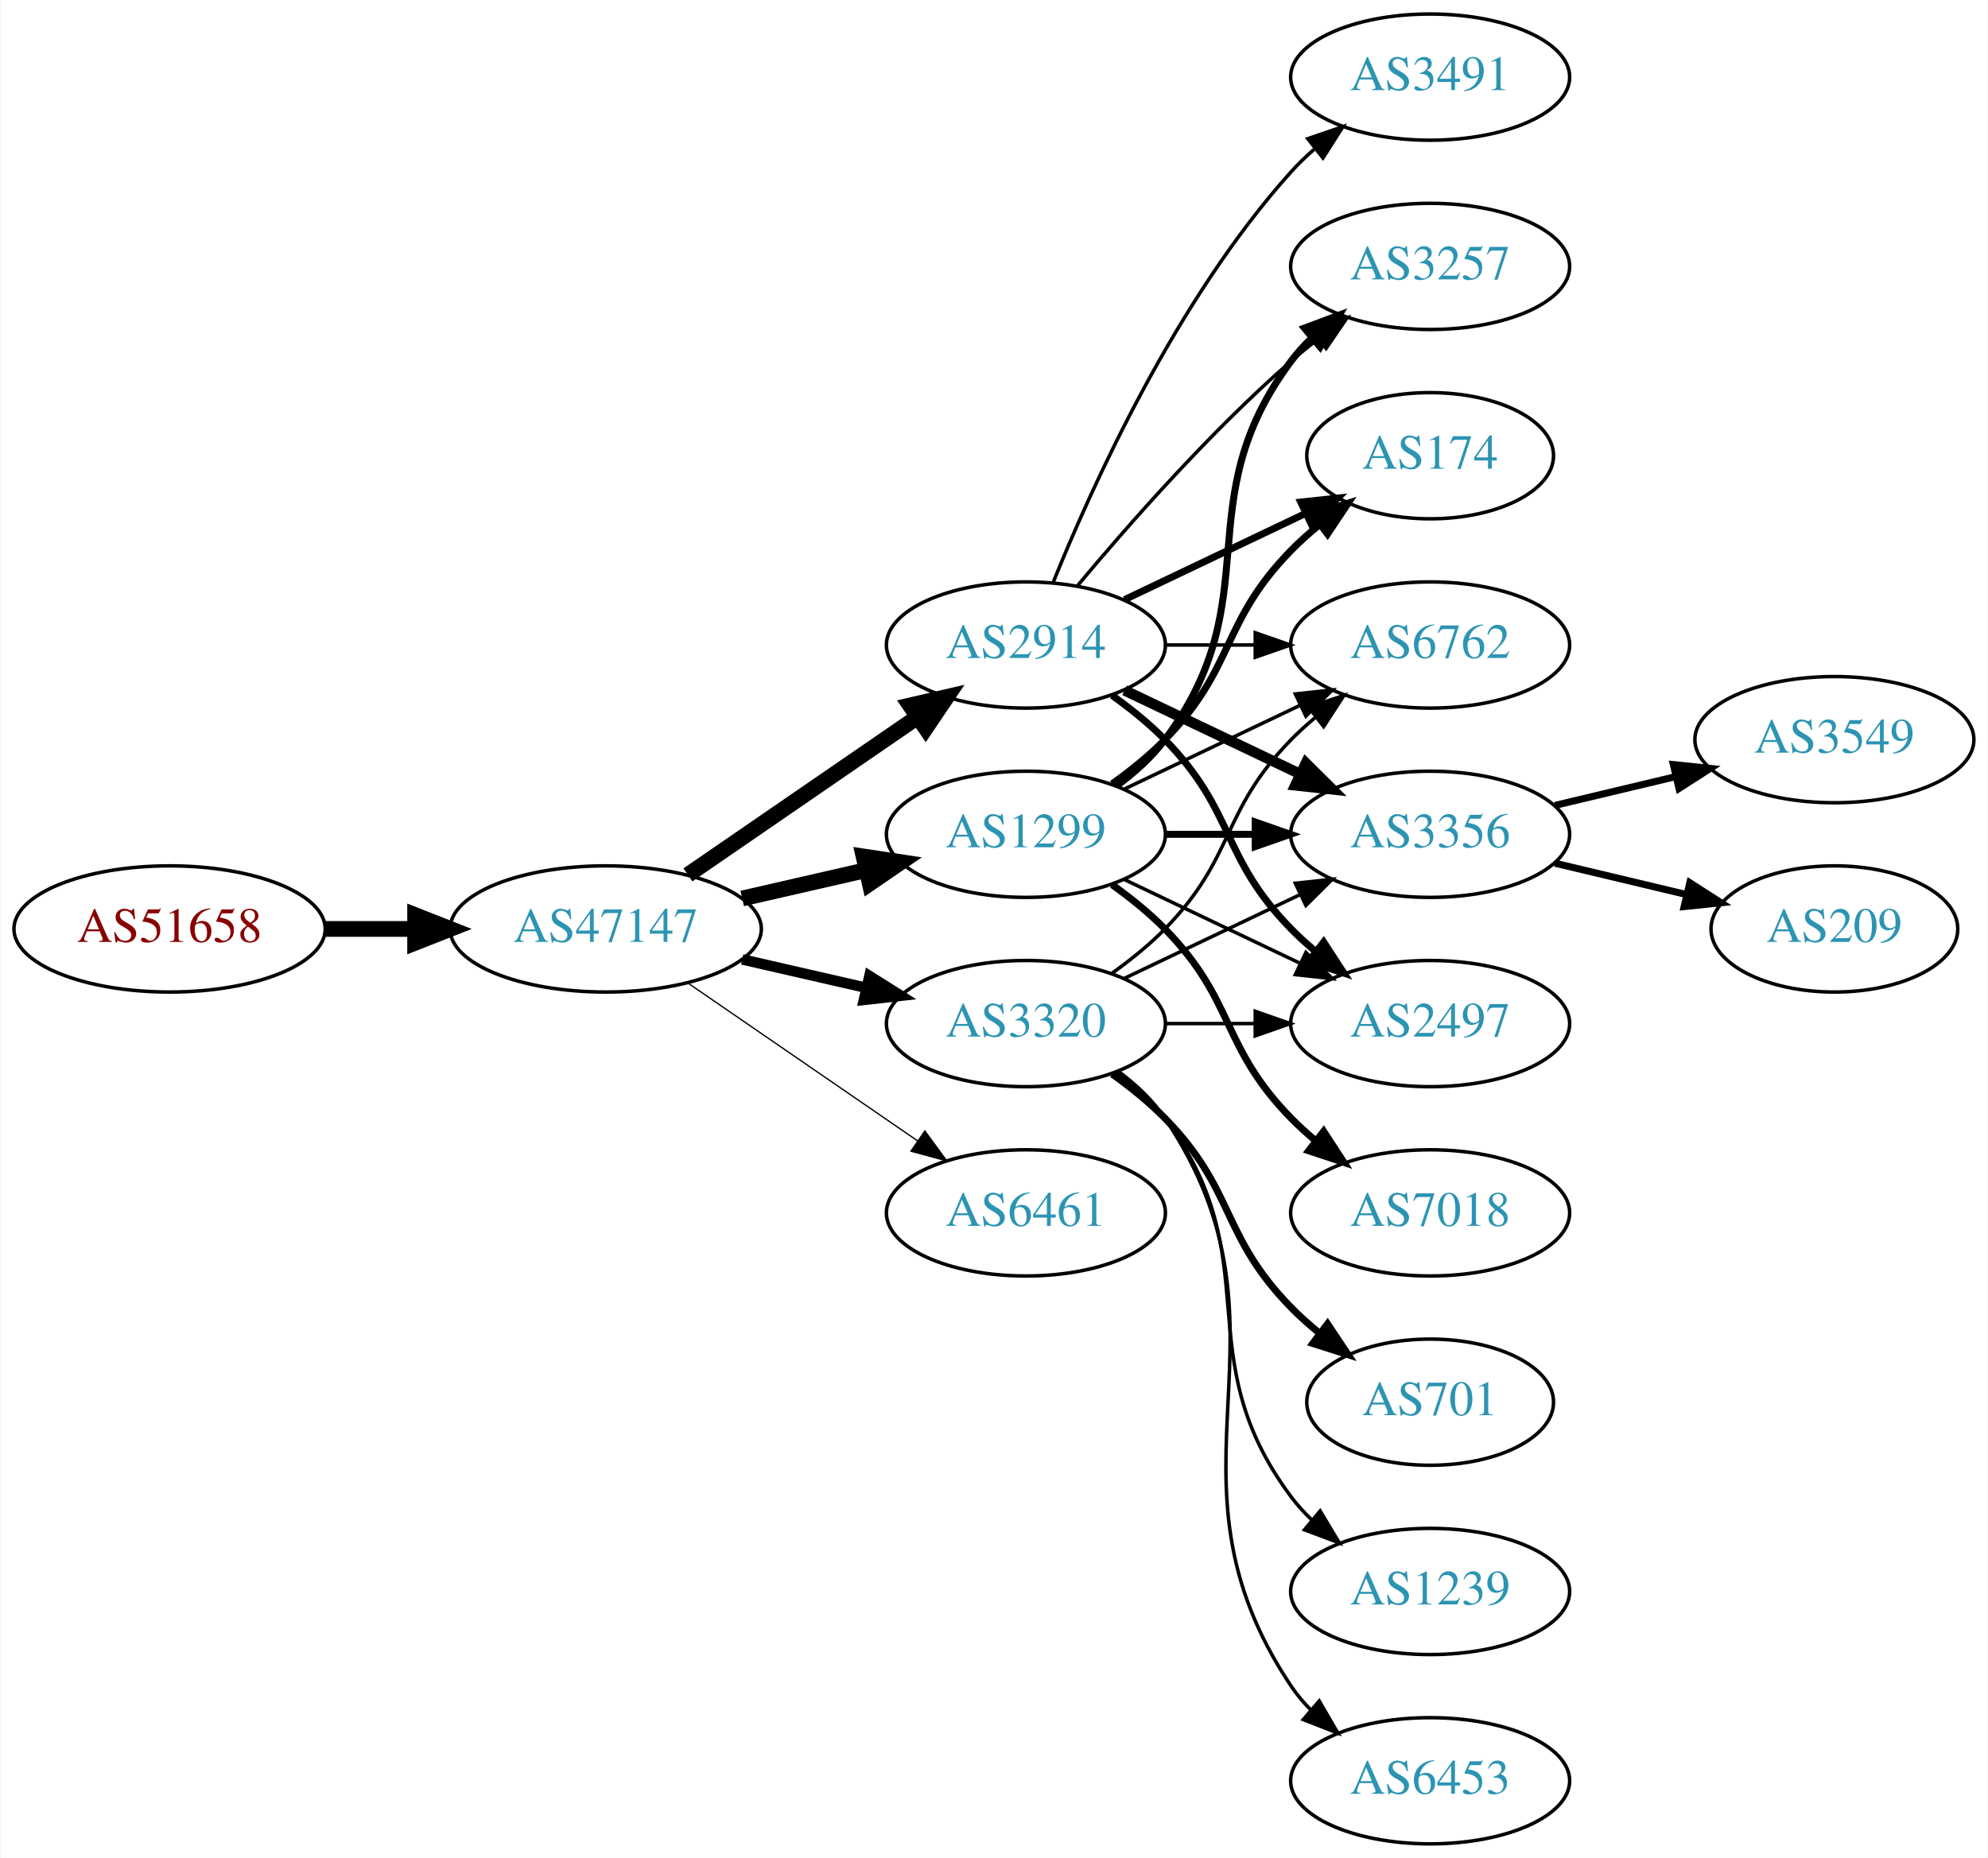
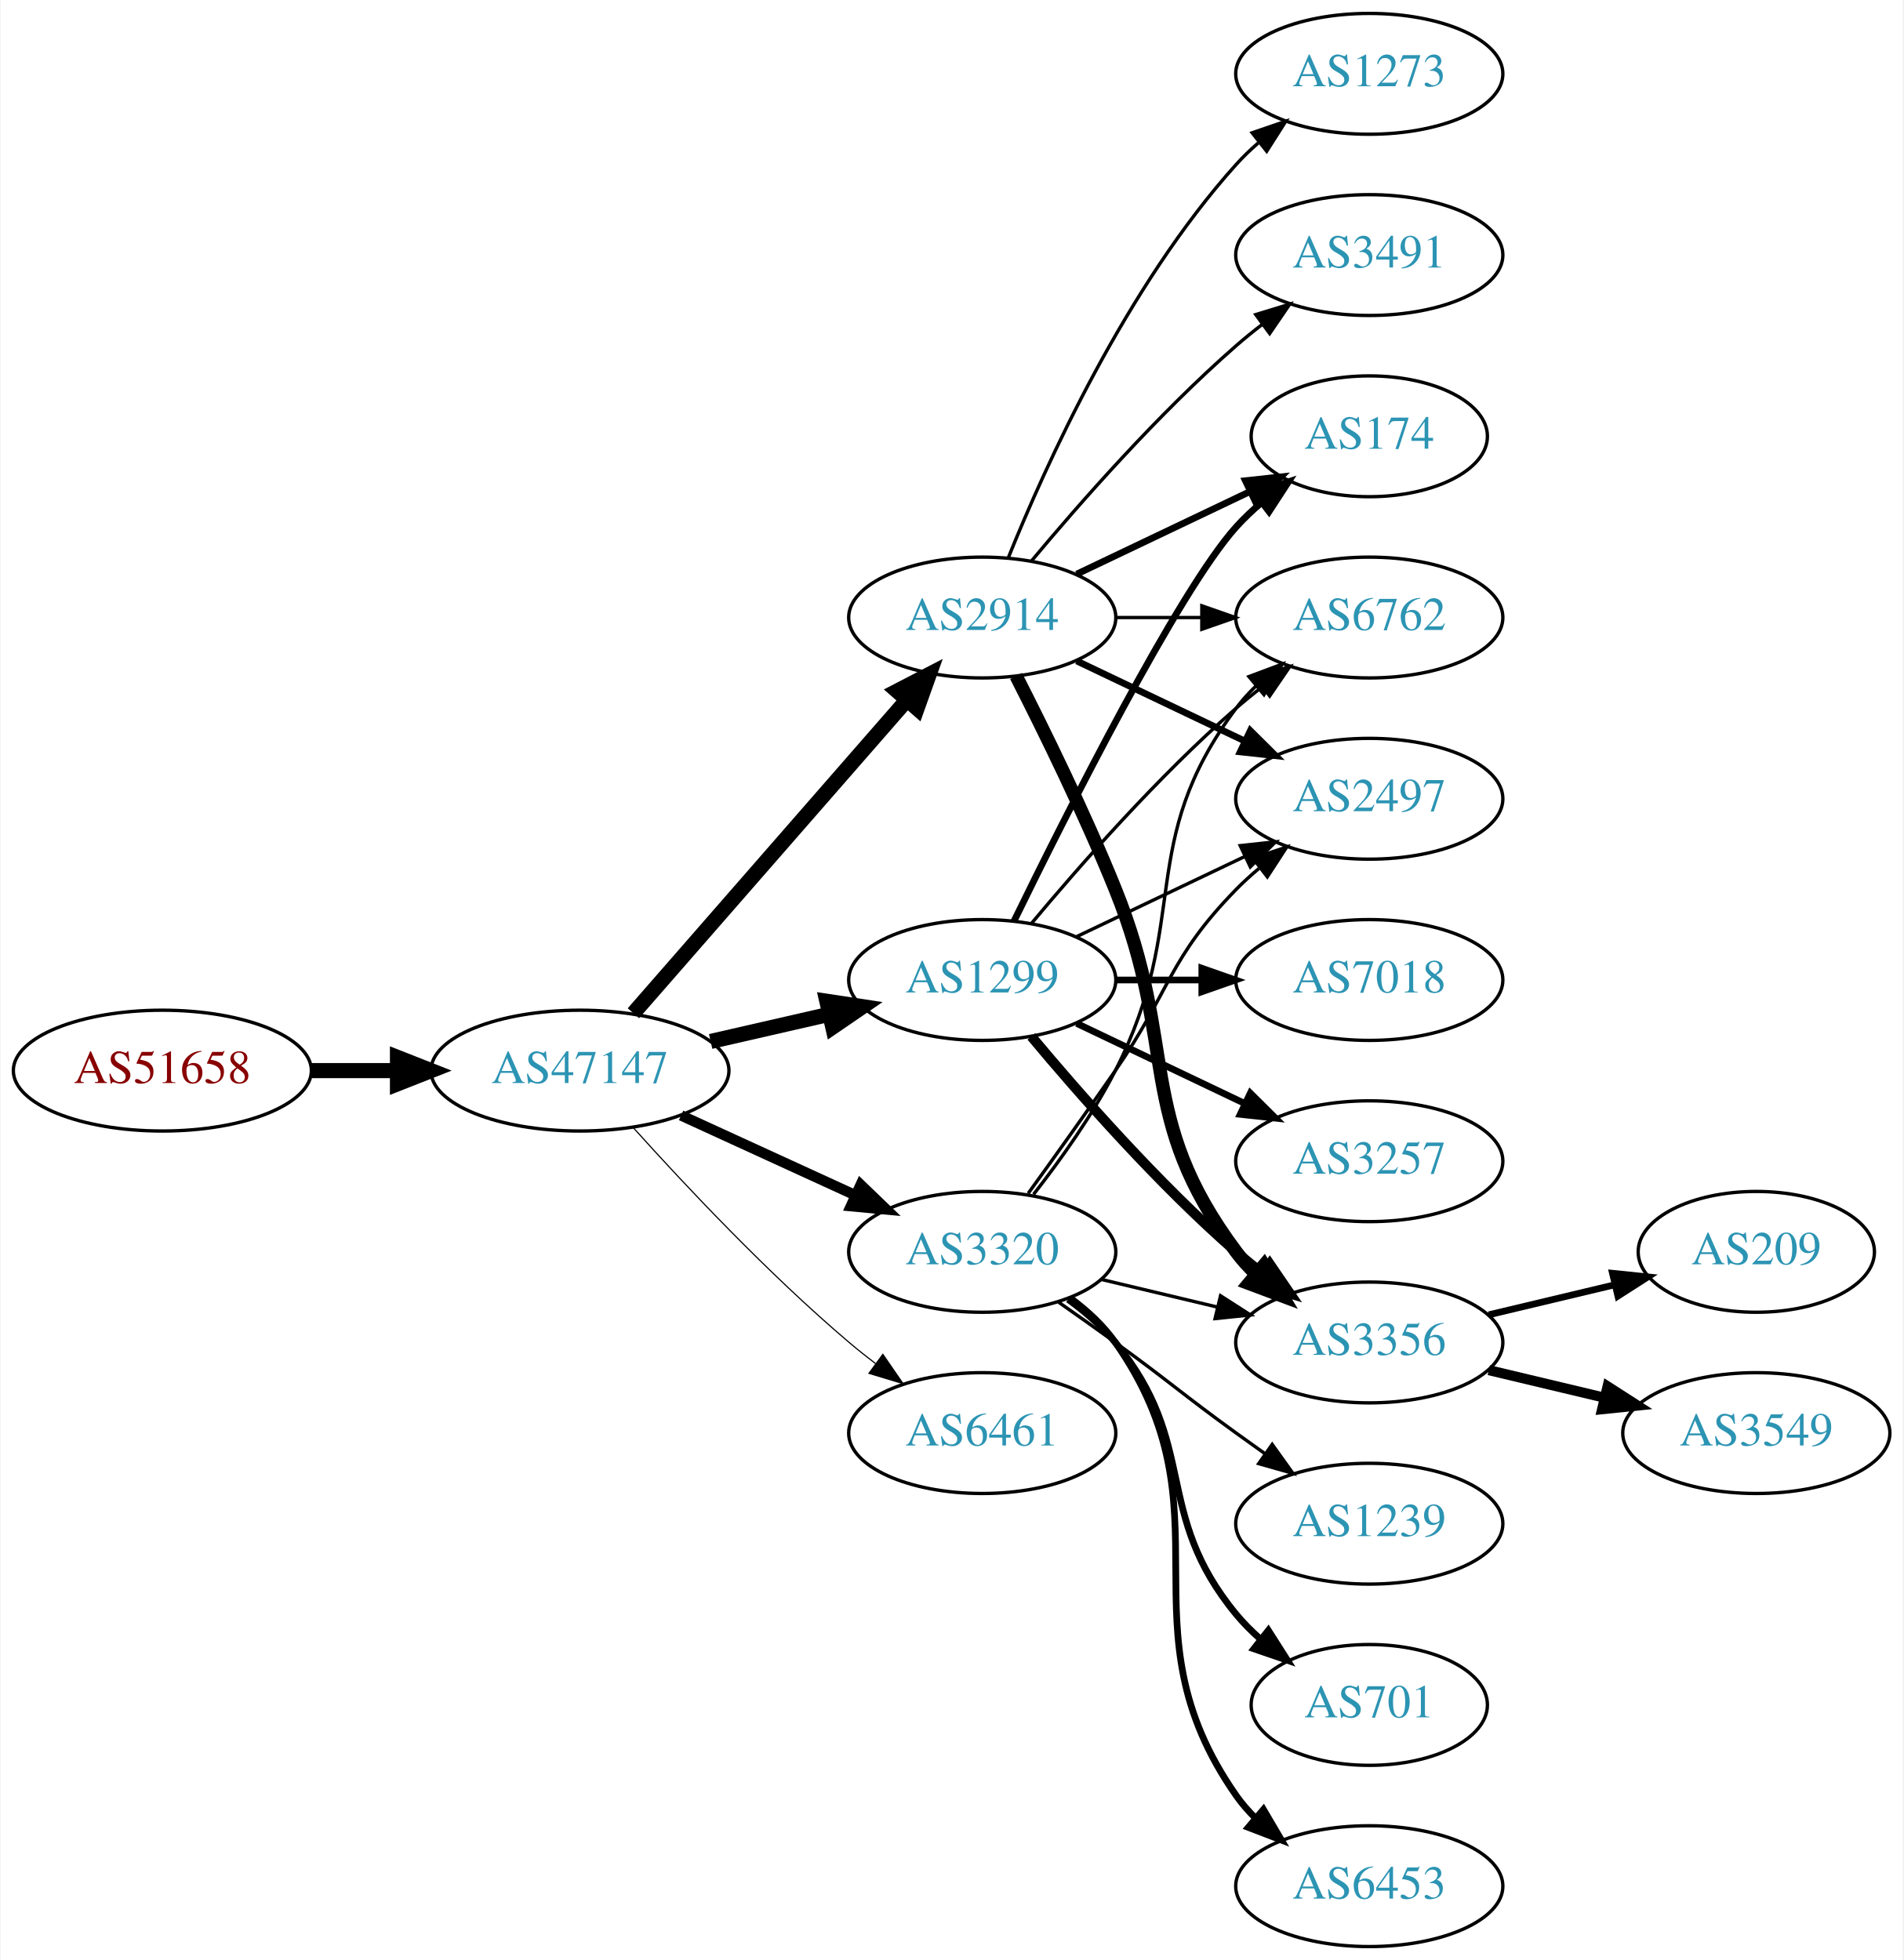
- <svg xmlns="http://www.w3.org/2000/svg" xmlns:xlink="http://www.w3.org/1999/xlink" width="567pt" height="530pt" viewBox="0.00 0.00 566.66 530.00">
-   <g id="graph0" class="graph" transform="scale(1 1) rotate(0) translate(4 526)">
-     <polygon fill="white" stroke="none" points="-4,4 -4,-526 562.663,-526 562.663,4 -4,4" />
+ <svg xmlns="http://www.w3.org/2000/svg" xmlns:xlink="http://www.w3.org/1999/xlink" width="567pt" height="584pt" viewBox="0.00 0.00 566.66 584.00">
+   <g id="graph0" class="graph" transform="scale(1 1) rotate(0) translate(4 580)">
+     <polygon fill="white" stroke="none" points="-4,4 -4,-580 562.663,-580 562.663,4 -4,4" />
    <g id="node1" class="node">
      <g id="a_node1">
        <a xlink:href="/asn/51658" xlink:title="AS51658 ~ Patrick Janesch trading as Lucesem [AT]">
          <ellipse fill="#ffffff" stroke="black" cx="44.196" cy="-261" rx="44.393" ry="18" />
          <text text-anchor="middle" x="44.196" y="-257.3" font-family="Times,serif" font-size="14.00" fill="#880000">AS51658</text>
        </a>
      </g>
    </g>
    <g id="node2" class="node">
      <g id="a_node2">
        <a xlink:href="/asn/47147" xlink:title="AS47147 ~ ANEXIA Internetdienstleistungs GmbH [AT]">
          <ellipse fill="#ffffff" stroke="black" cx="168.588" cy="-261" rx="44.393" ry="18" />
          <text text-anchor="middle" x="168.588" y="-257.3" font-family="Times,serif" font-size="14.00" fill="#2c94b3">AS47147</text>
        </a>
      </g>
    </g>
    <g id="edge1" class="edge">
      <path fill="none" stroke="black" stroke-width="4.5" d="M88.692,-261C96.898,-261 105.569,-261 114.041,-261" />
      <polygon fill="black" stroke="black" stroke-width="4.5" points="114.233,-264.938 124.233,-261 114.233,-257.063 114.233,-264.938" />
    </g>
    <g id="node3" class="node">
      <g id="a_node3">
        <a xlink:href="/asn/1299" xlink:title="AS1299 ~ Telia Carrier [EU]">
          <ellipse fill="#ffffff" stroke="black" cx="288.431" cy="-288" rx="39.794" ry="18" />
          <text text-anchor="middle" x="288.431" y="-284.3" font-family="Times,serif" font-size="14.00" fill="#2c94b3">AS1299</text>
        </a>
      </g>
    </g>
    <g id="edge2" class="edge">
      <path fill="none" stroke="black" stroke-width="4.5" d="M207.523,-269.692C218.764,-272.267 231.176,-275.111 242.799,-277.774" />
      <polygon fill="black" stroke="black" stroke-width="4.5" points="242.134,-281.661 252.761,-280.057 243.893,-273.985 242.134,-281.661" />
    </g>
    <g id="node4" class="node">
      <g id="a_node4">
        <a xlink:href="/asn/2914" xlink:title="AS2914 ~ NTT America, Inc. [US]">
-           <ellipse fill="#ffffff" stroke="black" cx="288.431" cy="-342" rx="39.794" ry="18" />
-           <text text-anchor="middle" x="288.431" y="-338.3" font-family="Times,serif" font-size="14.00" fill="#2c94b3">AS2914</text>
+           <ellipse fill="#ffffff" stroke="black" cx="288.431" cy="-396" rx="39.794" ry="18" />
+           <text text-anchor="middle" x="288.431" y="-392.3" font-family="Times,serif" font-size="14.00" fill="#2c94b3">AS2914</text>
        </a>
      </g>
    </g>
    <g id="edge3" class="edge">
-       <path fill="none" stroke="black" stroke-width="4.5" d="M192.031,-276.426C210.612,-289.198 237.173,-307.455 257.553,-321.463" />
-       <polygon fill="black" stroke="black" stroke-width="4.5" points="255.396,-324.758 265.867,-327.178 259.856,-318.269 255.396,-324.758" />
+       <path fill="none" stroke="black" stroke-width="4.5" d="M184.513,-278.098C205.056,-301.631 242.175,-344.155 265.771,-371.187" />
+       <polygon fill="black" stroke="black" stroke-width="4.5" points="263.085,-374.097 272.627,-379.041 269.017,-368.918 263.085,-374.097" />
    </g>
    <g id="node5" class="node">
      <g id="a_node5">
        <a xlink:href="/asn/3320" xlink:title="AS3320 ~ DTAG [DE]">
-           <ellipse fill="#ffffff" stroke="black" cx="288.431" cy="-234" rx="39.794" ry="18" />
-           <text text-anchor="middle" x="288.431" y="-230.3" font-family="Times,serif" font-size="14.00" fill="#2c94b3">AS3320</text>
+           <ellipse fill="#ffffff" stroke="black" cx="288.431" cy="-207" rx="39.794" ry="18" />
+           <text text-anchor="middle" x="288.431" y="-203.3" font-family="Times,serif" font-size="14.00" fill="#2c94b3">AS3320</text>
        </a>
      </g>
    </g>
    <g id="edge4" class="edge">
-       <path fill="none" stroke="black" stroke-width="3" d="M207.523,-252.308C218.764,-249.733 231.176,-246.889 242.799,-244.226" />
-       <polygon fill="black" stroke="black" stroke-width="3" points="243.795,-247.588 252.761,-241.943 242.232,-240.765 243.795,-247.588" />
+       <path fill="none" stroke="black" stroke-width="3.115" d="M198.718,-247.652C214.329,-240.498 233.727,-231.609 250.399,-223.97" />
+       <polygon fill="black" stroke="black" stroke-width="3.115" points="252.218,-226.986 259.851,-219.638 249.302,-220.622 252.218,-226.986" />
    </g>
    <g id="node6" class="node">
      <g id="a_node6">
        <a xlink:href="/asn/6461" xlink:title="AS6461 ~ Zayo Bandwidth [US]">
-           <ellipse fill="#ffffff" stroke="black" cx="288.431" cy="-180" rx="39.794" ry="18" />
-           <text text-anchor="middle" x="288.431" y="-176.3" font-family="Times,serif" font-size="14.00" fill="#2c94b3">AS6461</text>
+           <ellipse fill="#ffffff" stroke="black" cx="288.431" cy="-153" rx="39.794" ry="18" />
+           <text text-anchor="middle" x="288.431" y="-149.3" font-family="Times,serif" font-size="14.00" fill="#2c94b3">AS6461</text>
        </a>
      </g>
    </g>
    <g id="edge5" class="edge">
-       <path fill="none" stroke="black" stroke-width="0.375" d="M192.031,-245.574C210.612,-232.802 237.173,-214.545 257.553,-200.537" />
-       <polygon fill="black" stroke="black" stroke-width="0.375" points="259.609,-203.371 265.867,-194.822 255.643,-197.602 259.609,-203.371" />
+       <path fill="none" stroke="black" stroke-width="0.346" d="M184.521,-243.956C199.847,-226.903 224.782,-200.35 248.784,-180 251.281,-177.883 253.942,-175.768 256.653,-173.707" />
+       <polygon fill="black" stroke="black" stroke-width="0.346" points="258.819,-176.459 264.83,-167.734 254.69,-170.806 258.819,-176.459" />
    </g>
    <g id="node7" class="node">
      <g id="a_node7">
-         <a xlink:href="/asn/3257" xlink:title="AS3257 ~ GTT [DE]">
-           <ellipse fill="#ffffff" stroke="black" cx="403.724" cy="-450" rx="39.794" ry="18" />
-           <text text-anchor="middle" x="403.724" y="-446.3" font-family="Times,serif" font-size="14.00" fill="#2c94b3">AS3257</text>
+         <a xlink:href="/asn/3356" xlink:title="AS3356 ~ Level 3 Parent, LLC [US]">
+           <ellipse fill="#ffffff" stroke="black" cx="403.724" cy="-180" rx="39.794" ry="18" />
+           <text text-anchor="middle" x="403.724" y="-176.3" font-family="Times,serif" font-size="14.00" fill="#2c94b3">AS3356</text>
        </a>
      </g>
    </g>
    <g id="edge6" class="edge">
-       <path fill="none" stroke="black" stroke-width="2" d="M314.362,-301.882C319.438,-305.611 324.356,-310.016 328.077,-315 358.349,-355.542 333.806,-382.458 364.077,-423 365.822,-425.336 367.829,-427.545 369.992,-429.617" />
-       <polygon fill="black" stroke="black" stroke-width="2" points="367.87,-432.405 377.793,-436.118 372.352,-427.027 367.87,-432.405" />
+       <path fill="none" stroke="black" stroke-width="3" d="M303.061,-271.183C317.343,-254.071 340.89,-227.255 364.077,-207 366.543,-204.846 369.182,-202.706 371.879,-200.628" />
+       <polygon fill="black" stroke="black" stroke-width="3" points="374.052,-203.375 380.033,-194.63 369.904,-197.736 374.052,-203.375" />
    </g>
    <g id="node8" class="node">
      <g id="a_node8">
-         <a xlink:href="/asn/6762" xlink:title="AS6762 ~ TELECOM ITALIA SPARKLE S.p.A. [IT]">
-           <ellipse fill="#ffffff" stroke="black" cx="403.724" cy="-342" rx="39.794" ry="18" />
-           <text text-anchor="middle" x="403.724" y="-338.3" font-family="Times,serif" font-size="14.00" fill="#2c94b3">AS6762</text>
+         <a xlink:href="/asn/174" xlink:title="AS174 ~ Cogent Communications [US]">
+           <ellipse fill="#ffffff" stroke="black" cx="403.724" cy="-450" rx="35.194" ry="18" />
+           <text text-anchor="middle" x="403.724" y="-446.3" font-family="Times,serif" font-size="14.00" fill="#2c94b3">AS174</text>
        </a>
      </g>
    </g>
    <g id="edge7" class="edge">
-       <path fill="none" stroke="black" d="M316.567,-300.934C331.561,-308.081 350.382,-317.052 366.605,-324.785" />
-       <polygon fill="black" stroke="black" points="365.276,-328.028 375.809,-329.171 368.288,-321.709 365.276,-328.028" />
+       <path fill="none" stroke="black" stroke-width="2" d="M297.869,-305.511C313.487,-337.509 346.874,-403.893 364.077,-423 366.393,-425.572 368.998,-428.03 371.733,-430.343" />
+       <polygon fill="black" stroke="black" stroke-width="2" points="369.599,-433.117 379.656,-436.448 373.871,-427.572 369.599,-433.117" />
    </g>
    <g id="node9" class="node">
      <g id="a_node9">
-         <a xlink:href="/asn/174" xlink:title="AS174 ~ Cogent Communications [US]">
-           <ellipse fill="#ffffff" stroke="black" cx="403.724" cy="-396" rx="35.194" ry="18" />
-           <text text-anchor="middle" x="403.724" y="-392.3" font-family="Times,serif" font-size="14.00" fill="#2c94b3">AS174</text>
+         <a xlink:href="/asn/7018" xlink:title="AS7018 ~ AT&amp;T Services, Inc. [US]">
+           <ellipse fill="#ffffff" stroke="black" cx="403.724" cy="-288" rx="39.794" ry="18" />
+           <text text-anchor="middle" x="403.724" y="-284.3" font-family="Times,serif" font-size="14.00" fill="#2c94b3">AS7018</text>
        </a>
      </g>
    </g>
    <g id="edge8" class="edge">
-       <path fill="none" stroke="black" stroke-width="2" d="M313.025,-302.389C318.281,-306.148 323.613,-310.437 328.077,-315 348.25,-335.617 343.905,-348.383 364.077,-369 366.556,-371.534 369.303,-373.983 372.156,-376.304" />
-       <polygon fill="black" stroke="black" stroke-width="2" points="370.247,-379.248 380.341,-382.468 374.458,-373.657 370.247,-379.248" />
+       <path fill="none" stroke="black" stroke-width="2" d="M328.103,-288C336.306,-288 345.07,-288 353.602,-288" />
+       <polygon fill="black" stroke="black" stroke-width="2" points="353.841,-291.5 363.841,-288 353.841,-284.5 353.841,-291.5" />
    </g>
    <g id="node10" class="node">
      <g id="a_node10">
-         <a xlink:href="/asn/3356" xlink:title="AS3356 ~ Level 3 Parent, LLC [US]">
-           <ellipse fill="#ffffff" stroke="black" cx="403.724" cy="-288" rx="39.794" ry="18" />
-           <text text-anchor="middle" x="403.724" y="-284.3" font-family="Times,serif" font-size="14.00" fill="#2c94b3">AS3356</text>
+         <a xlink:href="/asn/3257" xlink:title="AS3257 ~ GTT [DE]">
+           <ellipse fill="#ffffff" stroke="black" cx="403.724" cy="-234" rx="39.794" ry="18" />
+           <text text-anchor="middle" x="403.724" y="-230.3" font-family="Times,serif" font-size="14.00" fill="#2c94b3">AS3257</text>
        </a>
      </g>
    </g>
    <g id="edge9" class="edge">
-       <path fill="none" stroke="black" stroke-width="2" d="M328.103,-288C336.306,-288 345.07,-288 353.602,-288" />
-       <polygon fill="black" stroke="black" stroke-width="2" points="353.841,-291.5 363.841,-288 353.841,-284.5 353.841,-291.5" />
+       <path fill="none" stroke="black" stroke-width="2" d="M316.567,-275.066C331.561,-267.919 350.382,-258.948 366.605,-251.215" />
+       <polygon fill="black" stroke="black" stroke-width="2" points="368.288,-254.291 375.809,-246.829 365.276,-247.972 368.288,-254.291" />
    </g>
    <g id="node11" class="node">
      <g id="a_node11">
-         <a xlink:href="/asn/7018" xlink:title="AS7018 ~ AT&amp;T Services, Inc. [US]">
-           <ellipse fill="#ffffff" stroke="black" cx="403.724" cy="-180" rx="39.794" ry="18" />
-           <text text-anchor="middle" x="403.724" y="-176.3" font-family="Times,serif" font-size="14.00" fill="#2c94b3">AS7018</text>
+         <a xlink:href="/asn/6762" xlink:title="AS6762 ~ TELECOM ITALIA SPARKLE S.p.A. [IT]">
+           <ellipse fill="#ffffff" stroke="black" cx="403.724" cy="-396" rx="39.794" ry="18" />
+           <text text-anchor="middle" x="403.724" y="-392.3" font-family="Times,serif" font-size="14.00" fill="#2c94b3">AS6762</text>
        </a>
      </g>
    </g>
    <g id="edge10" class="edge">
-       <path fill="none" stroke="black" stroke-width="2" d="M313.025,-273.611C318.281,-269.852 323.613,-265.563 328.077,-261 348.25,-240.383 343.905,-227.617 364.077,-207 366.17,-204.861 368.453,-202.782 370.83,-200.79" />
-       <polygon fill="black" stroke="black" stroke-width="2" points="373.349,-203.268 379.13,-194.389 369.074,-197.725 373.349,-203.268" />
+       <path fill="none" stroke="black" d="M303.061,-304.817C317.343,-321.929 340.89,-348.745 364.077,-369 366.543,-371.154 369.182,-373.294 371.879,-375.372" />
+       <polygon fill="black" stroke="black" points="369.904,-378.264 380.033,-381.37 374.052,-372.625 369.904,-378.264" />
    </g>
    <g id="node12" class="node">
      <g id="a_node12">
        <a xlink:href="/asn/2497" xlink:title="AS2497 ~ Internet Initiative Japan Inc. [JP]">
-           <ellipse fill="#ffffff" stroke="black" cx="403.724" cy="-234" rx="39.794" ry="18" />
-           <text text-anchor="middle" x="403.724" y="-230.3" font-family="Times,serif" font-size="14.00" fill="#2c94b3">AS2497</text>
+           <ellipse fill="#ffffff" stroke="black" cx="403.724" cy="-342" rx="39.794" ry="18" />
+           <text text-anchor="middle" x="403.724" y="-338.3" font-family="Times,serif" font-size="14.00" fill="#2c94b3">AS2497</text>
        </a>
      </g>
    </g>
    <g id="edge11" class="edge">
-       <path fill="none" stroke="black" d="M316.567,-275.066C331.561,-267.919 350.382,-258.948 366.605,-251.215" />
-       <polygon fill="black" stroke="black" points="368.288,-254.291 375.809,-246.829 365.276,-247.972 368.288,-254.291" />
-     </g>
-     <g id="edge17" class="edge">
-       <path fill="none" stroke="black" d="M303.061,-358.817C317.343,-375.929 340.89,-402.745 364.077,-423 366.543,-425.154 369.182,-427.294 371.879,-429.372" />
-       <polygon fill="black" stroke="black" points="369.904,-432.264 380.033,-435.37 374.052,-426.625 369.904,-432.264" />
-     </g>
-     <g id="edge15" class="edge">
-       <path fill="none" stroke="black" d="M328.103,-342C336.306,-342 345.07,-342 353.602,-342" />
-       <polygon fill="black" stroke="black" points="353.841,-345.5 363.841,-342 353.841,-338.5 353.841,-345.5" />
+       <path fill="none" stroke="black" d="M316.567,-300.934C331.561,-308.081 350.382,-317.052 366.605,-324.785" />
+       <polygon fill="black" stroke="black" points="365.276,-328.028 375.809,-329.171 368.288,-321.709 365.276,-328.028" />
+     </g>
+     <g id="edge12" class="edge">
+       <path fill="none" stroke="black" stroke-width="4" d="M298.511,-378.583C306.78,-362.366 319.042,-337.397 328.077,-315 347.007,-268.078 333.806,-247.542 364.077,-207 365.822,-204.664 367.829,-202.455 369.992,-200.383" />
+       <polygon fill="black" stroke="black" stroke-width="4" points="372.352,-202.973 377.793,-193.882 367.87,-197.595 372.352,-202.973" />
+     </g>
+     <g id="edge14" class="edge">
+       <path fill="none" stroke="black" stroke-width="2" d="M316.567,-408.934C331.999,-416.29 351.485,-425.577 368.02,-433.459" />
+       <polygon fill="black" stroke="black" stroke-width="2" points="366.828,-436.768 377.361,-437.911 369.84,-430.449 366.828,-436.768" />
+     </g>
+     <g id="edge13" class="edge">
+       <path fill="none" stroke="black" d="M328.103,-396C336.306,-396 345.07,-396 353.602,-396" />
+       <polygon fill="black" stroke="black" points="353.841,-399.5 363.841,-396 353.841,-392.5 353.841,-399.5" />
    </g>
    <g id="edge16" class="edge">
-       <path fill="none" stroke="black" stroke-width="2" d="M316.567,-354.934C331.999,-362.29 351.485,-371.577 368.02,-379.459" />
-       <polygon fill="black" stroke="black" stroke-width="2" points="366.828,-382.768 377.361,-383.911 369.84,-376.449 366.828,-382.768" />
-     </g>
-     <g id="edge14" class="edge">
-       <path fill="none" stroke="black" stroke-width="3" d="M316.567,-329.066C331.561,-321.919 350.382,-312.948 366.605,-305.215" />
-       <polygon fill="black" stroke="black" stroke-width="3" points="368.288,-308.291 375.809,-300.829 365.276,-301.972 368.288,-308.291" />
-     </g>
-     <g id="edge12" class="edge">
-       <path fill="none" stroke="black" stroke-width="2" d="M313.025,-327.611C318.281,-323.852 323.613,-319.563 328.077,-315 348.25,-294.383 343.905,-281.617 364.077,-261 366.17,-258.861 368.453,-256.782 370.83,-254.79" />
-       <polygon fill="black" stroke="black" stroke-width="2" points="373.349,-257.268 379.13,-248.389 369.074,-251.725 373.349,-257.268" />
+       <path fill="none" stroke="black" stroke-width="2" d="M316.567,-383.066C331.561,-375.919 350.382,-366.948 366.605,-359.215" />
+       <polygon fill="black" stroke="black" stroke-width="2" points="368.288,-362.291 375.809,-354.829 365.276,-355.972 368.288,-362.291" />
    </g>
    <g id="node13" class="node">
      <g id="a_node13">
        <a xlink:href="/asn/3491" xlink:title="AS3491 ~ PCCW Global, Inc. [US]">
          <ellipse fill="#ffffff" stroke="black" cx="403.724" cy="-504" rx="39.794" ry="18" />
          <text text-anchor="middle" x="403.724" y="-500.3" font-family="Times,serif" font-size="14.00" fill="#2c94b3">AS3491</text>
        </a>
      </g>
    </g>
-     <g id="edge13" class="edge">
-       <path fill="none" stroke="black" d="M296.179,-359.787C307.23,-387.243 331.283,-440.578 364.077,-477 366.08,-479.224 368.298,-481.363 370.631,-483.397" />
-       <polygon fill="black" stroke="black" points="368.829,-486.433 378.85,-489.873 373.161,-480.935 368.829,-486.433" />
-     </g>
-     <g id="edge22" class="edge">
-       <path fill="none" stroke="black" d="M313.025,-248.389C318.281,-252.148 323.613,-256.437 328.077,-261 348.25,-281.617 343.905,-294.383 364.077,-315 366.17,-317.139 368.453,-319.218 370.83,-321.21" />
-       <polygon fill="black" stroke="black" points="369.074,-324.275 379.13,-327.611 373.349,-318.732 369.074,-324.275" />
-     </g>
-     <g id="edge21" class="edge">
-       <path fill="none" stroke="black" d="M316.567,-246.934C331.561,-254.081 350.382,-263.052 366.605,-270.785" />
-       <polygon fill="black" stroke="black" points="365.276,-274.028 375.809,-275.171 368.288,-267.709 365.276,-274.028" />
-     </g>
-     <g id="edge19" class="edge">
-       <path fill="none" stroke="black" d="M328.103,-234C336.306,-234 345.07,-234 353.602,-234" />
-       <polygon fill="black" stroke="black" points="353.841,-237.5 363.841,-234 353.841,-230.5 353.841,-237.5" />
+     <g id="edge15" class="edge">
+       <path fill="none" stroke="black" d="M303.061,-412.817C317.343,-429.929 340.89,-456.745 364.077,-477 366.543,-479.154 369.182,-481.294 371.879,-483.372" />
+       <polygon fill="black" stroke="black" points="369.904,-486.264 380.033,-489.37 374.052,-480.625 369.904,-486.264" />
    </g>
    <g id="node14" class="node">
      <g id="a_node14">
+         <a xlink:href="/asn/1273" xlink:title="AS1273 ~ Vodafone Group PLC [EU]">
+           <ellipse fill="#ffffff" stroke="black" cx="403.724" cy="-558" rx="39.794" ry="18" />
+           <text text-anchor="middle" x="403.724" y="-554.3" font-family="Times,serif" font-size="14.00" fill="#2c94b3">AS1273</text>
+         </a>
+       </g>
+     </g>
+     <g id="edge17" class="edge">
+       <path fill="none" stroke="black" d="M296.179,-413.787C307.23,-441.243 331.283,-494.578 364.077,-531 366.08,-533.224 368.298,-535.363 370.631,-537.397" />
+       <polygon fill="black" stroke="black" points="368.829,-540.433 378.85,-543.873 373.161,-534.935 368.829,-540.433" />
+     </g>
+     <g id="edge24" class="edge">
+       <path fill="none" stroke="black" d="M324.038,-198.752C334.909,-196.162 347.064,-193.265 358.506,-190.538" />
+       <polygon fill="black" stroke="black" points="359.412,-193.92 368.328,-188.197 357.789,-187.111 359.412,-193.92" />
+     </g>
+     <g id="edge25" class="edge">
+       <path fill="none" stroke="black" d="M303.727,-224.14C311.713,-234.353 321.375,-247.853 328.077,-261 351.058,-306.077 333.806,-328.458 364.077,-369 365.822,-371.336 367.829,-373.545 369.992,-375.617" />
+       <polygon fill="black" stroke="black" points="367.87,-378.405 377.793,-382.118 372.352,-373.027 367.87,-378.405" />
+     </g>
+     <g id="edge20" class="edge">
+       <path fill="none" stroke="black" d="M302.11,-224.406C309.725,-234.937 319.558,-248.67 328.077,-261 344.473,-284.731 343.905,-294.383 364.077,-315 366.17,-317.139 368.453,-319.218 370.83,-321.21" />
+       <polygon fill="black" stroke="black" points="369.074,-324.275 379.13,-327.611 373.349,-318.732 369.074,-324.275" />
+     </g>
+     <g id="node17" class="node">
+       <g id="a_node17">
+         <a xlink:href="/asn/1239" xlink:title="AS1239 ~ Sprint [US]">
+           <ellipse fill="#ffffff" stroke="black" cx="403.724" cy="-126" rx="39.794" ry="18" />
+           <text text-anchor="middle" x="403.724" y="-122.3" font-family="Times,serif" font-size="14.00" fill="#2c94b3">AS1239</text>
+         </a>
+       </g>
+     </g>
+     <g id="edge21" class="edge">
+       <path fill="none" stroke="black" d="M311.188,-191.991C316.722,-188.121 322.641,-183.936 328.077,-180 344.277,-168.271 347.877,-164.729 364.077,-153 366.88,-150.971 369.812,-148.875 372.752,-146.79" />
+       <polygon fill="black" stroke="black" points="374.803,-149.627 380.967,-141.009 370.775,-143.903 374.803,-149.627" />
+     </g>
+     <g id="node18" class="node">
+       <g id="a_node18">
        <a xlink:href="/asn/701" xlink:title="AS701 ~ UUNET [US]">
-           <ellipse fill="#ffffff" stroke="black" cx="403.724" cy="-126" rx="35.194" ry="18" />
-           <text text-anchor="middle" x="403.724" y="-122.3" font-family="Times,serif" font-size="14.00" fill="#2c94b3">AS701</text>
-         </a>
-       </g>
-     </g>
-     <g id="edge18" class="edge">
-       <path fill="none" stroke="black" stroke-width="2" d="M313.025,-219.611C318.281,-215.852 323.613,-211.563 328.077,-207 348.25,-186.383 343.905,-173.617 364.077,-153 366.556,-150.466 369.303,-148.017 372.156,-145.696" />
-       <polygon fill="black" stroke="black" stroke-width="2" points="374.458,-148.343 380.341,-139.532 370.247,-142.752 374.458,-148.343" />
-     </g>
-     <g id="node15" class="node">
-       <g id="a_node15">
-         <a xlink:href="/asn/1239" xlink:title="AS1239 ~ Sprint [US]">
-           <ellipse fill="#ffffff" stroke="black" cx="403.724" cy="-72" rx="39.794" ry="18" />
-           <text text-anchor="middle" x="403.724" y="-68.3" font-family="Times,serif" font-size="14.00" fill="#2c94b3">AS1239</text>
-         </a>
-       </g>
-     </g>
-     <g id="edge20" class="edge">
-       <path fill="none" stroke="black" d="M314.362,-220.118C319.438,-216.389 324.356,-211.984 328.077,-207 358.349,-166.458 333.806,-139.542 364.077,-99 365.822,-96.664 367.829,-94.455 369.992,-92.383" />
-       <polygon fill="black" stroke="black" points="372.352,-94.973 377.793,-85.882 367.87,-89.595 372.352,-94.973" />
-     </g>
-     <g id="node16" class="node">
-       <g id="a_node16">
+           <ellipse fill="#ffffff" stroke="black" cx="403.724" cy="-72" rx="35.194" ry="18" />
+           <text text-anchor="middle" x="403.724" y="-68.3" font-family="Times,serif" font-size="14.00" fill="#2c94b3">AS701</text>
+         </a>
+       </g>
+     </g>
+     <g id="edge22" class="edge">
+       <path fill="none" stroke="black" stroke-width="2" d="M314.012,-192.844C319.106,-189.128 324.12,-184.799 328.077,-180 353.142,-149.606 339.013,-129.394 364.077,-99 366.212,-96.411 368.655,-93.959 371.251,-91.666" />
+       <polygon fill="black" stroke="black" stroke-width="2" points="373.66,-94.225 379.35,-85.288 369.329,-88.725 373.66,-94.225" />
+     </g>
+     <g id="node19" class="node">
+       <g id="a_node19">
        <a xlink:href="/asn/6453" xlink:title="AS6453 ~ TATA COMMUNICATIONS (AMERICA) INC [US]">
          <ellipse fill="#ffffff" stroke="black" cx="403.724" cy="-18" rx="39.794" ry="18" />
          <text text-anchor="middle" x="403.724" y="-14.3" font-family="Times,serif" font-size="14.00" fill="#2c94b3">AS6453</text>
        </a>
      </g>
    </g>
    <g id="edge23" class="edge">
-       <path fill="none" stroke="black" d="M314.75,-220.393C319.806,-216.649 324.617,-212.169 328.077,-207 369.102,-145.706 323.053,-106.294 364.077,-45 365.699,-42.577 367.618,-40.305 369.72,-38.19" />
-       <polygon fill="black" stroke="black" points="372.087,-40.771 377.405,-31.607 367.533,-35.454 372.087,-40.771" />
-     </g>
-     <g id="node17" class="node">
-       <g id="a_node17">
+       <path fill="none" stroke="black" stroke-width="2" d="M314.59,-193.284C319.654,-189.545 324.51,-185.096 328.077,-180 363.691,-129.131 328.464,-95.869 364.077,-45 365.75,-42.611 367.705,-40.365 369.832,-38.267" />
+       <polygon fill="black" stroke="black" stroke-width="2" points="372.196,-40.851 377.564,-31.716 367.672,-35.51 372.196,-40.851" />
+     </g>
+     <g id="node15" class="node">
+       <g id="a_node15">
+         <a xlink:href="/asn/209" xlink:title="AS209 ~ CenturyLink Communications, LLC [US]">
+           <ellipse fill="#ffffff" stroke="black" cx="519.017" cy="-207" rx="35.194" ry="18" />
+           <text text-anchor="middle" x="519.017" y="-203.3" font-family="Times,serif" font-size="14.00" fill="#2c94b3">AS209</text>
+         </a>
+       </g>
+     </g>
+     <g id="edge18" class="edge">
+       <path fill="none" stroke="black" stroke-width="2" d="M439.331,-188.248C451.125,-191.058 464.43,-194.229 476.698,-197.153" />
+       <polygon fill="black" stroke="black" stroke-width="2" points="476.164,-200.624 486.703,-199.537 477.787,-193.814 476.164,-200.624" />
+     </g>
+     <g id="node16" class="node">
+       <g id="a_node16">
        <a xlink:href="/asn/3549" xlink:title="AS3549 ~ Level 3 Parent, LLC [US]">
-           <ellipse fill="#ffffff" stroke="black" cx="519.017" cy="-315" rx="39.794" ry="18" />
-           <text text-anchor="middle" x="519.017" y="-311.3" font-family="Times,serif" font-size="14.00" fill="#2c94b3">AS3549</text>
-         </a>
-       </g>
-     </g>
-     <g id="edge24" class="edge">
-       <path fill="none" stroke="black" stroke-width="2" d="M439.331,-296.248C450.202,-298.838 462.357,-301.735 473.799,-304.462" />
-       <polygon fill="black" stroke="black" stroke-width="2" points="473.082,-307.889 483.621,-306.803 474.705,-301.08 473.082,-307.889" />
-     </g>
-     <g id="node18" class="node">
-       <g id="a_node18">
-         <a xlink:href="/asn/209" xlink:title="AS209 ~ CenturyLink Communications, LLC [US]">
-           <ellipse fill="#ffffff" stroke="black" cx="519.017" cy="-261" rx="35.194" ry="18" />
-           <text text-anchor="middle" x="519.017" y="-257.3" font-family="Times,serif" font-size="14.00" fill="#2c94b3">AS209</text>
-         </a>
-       </g>
-     </g>
-     <g id="edge25" class="edge">
-       <path fill="none" stroke="black" stroke-width="2" d="M439.331,-279.752C451.125,-276.942 464.43,-273.771 476.698,-270.847" />
-       <polygon fill="black" stroke="black" stroke-width="2" points="477.787,-274.186 486.703,-268.463 476.164,-267.376 477.787,-274.186" />
+           <ellipse fill="#ffffff" stroke="black" cx="519.017" cy="-153" rx="39.794" ry="18" />
+           <text text-anchor="middle" x="519.017" y="-149.3" font-family="Times,serif" font-size="14.00" fill="#2c94b3">AS3549</text>
+         </a>
+       </g>
+     </g>
+     <g id="edge19" class="edge">
+       <path fill="none" stroke="black" stroke-width="3" d="M439.331,-171.752C450.202,-169.162 462.357,-166.265 473.799,-163.538" />
+       <polygon fill="black" stroke="black" stroke-width="3" points="474.705,-166.92 483.621,-161.197 473.082,-160.111 474.705,-166.92" />
    </g>
  </g>
</svg>
